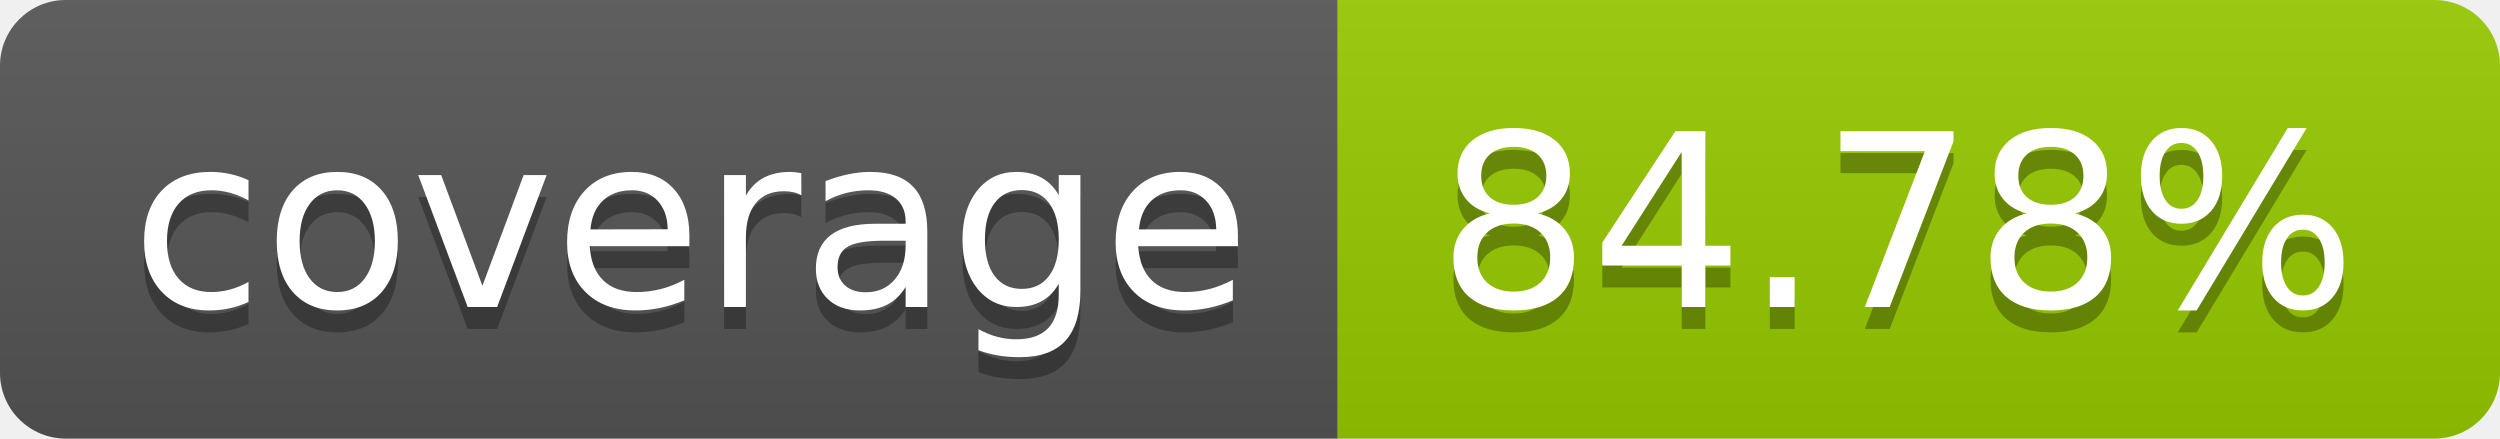
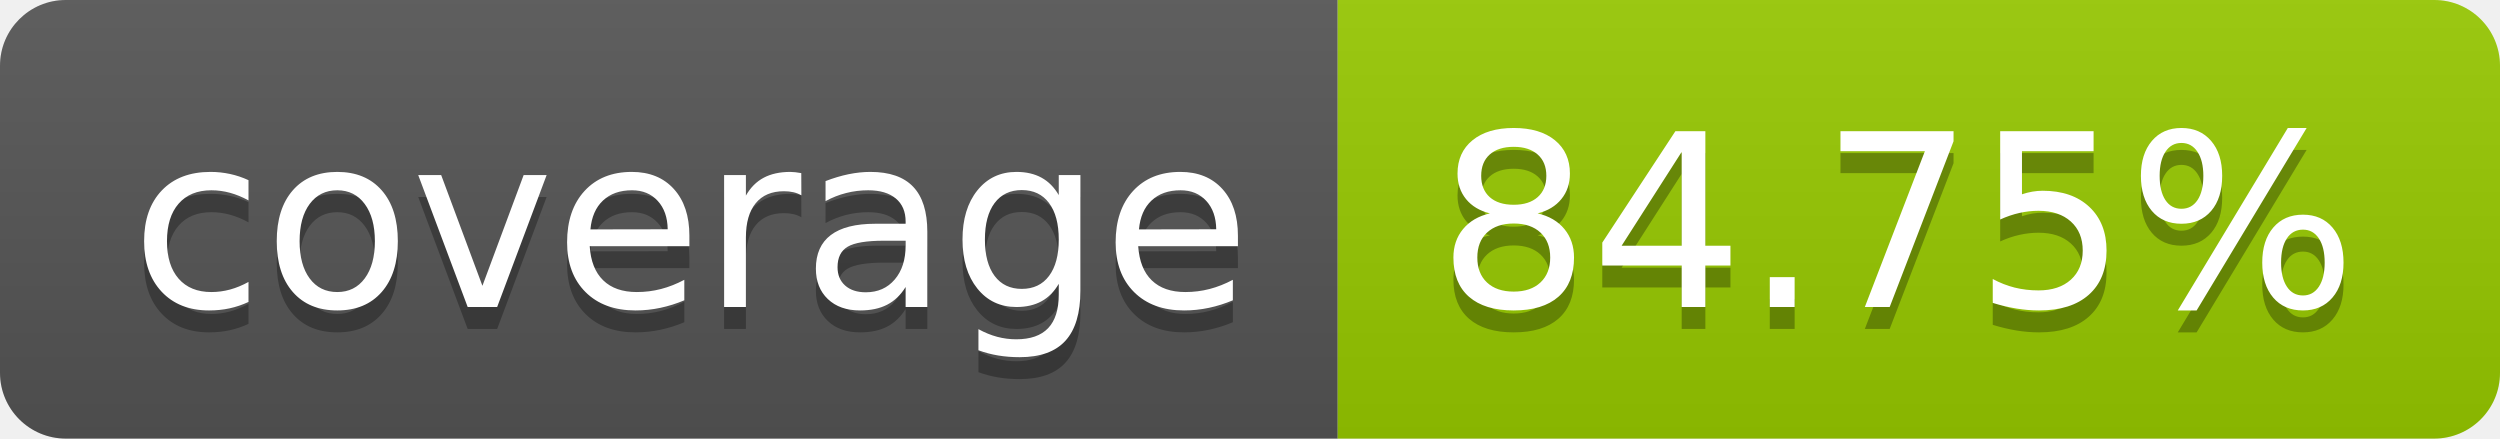
- <svg xmlns="http://www.w3.org/2000/svg" width="114" height="20" role="img" aria-label="coverage: 84.78%">
+ <svg xmlns="http://www.w3.org/2000/svg" width="114" height="20" role="img" aria-label="coverage: 84.75%">
  <linearGradient id="s" x2="0" y2="100%">
    <stop offset="0" stop-color="#bbb" stop-opacity=".1" />
    <stop offset="1" stop-opacity=".1" />
  </linearGradient>
  <clipPath id="r">
    <rect width="114" height="20" rx="3" fill="#fff" />
  </clipPath>
  <g clip-path="url(#r)">
    <rect width="61" height="20" fill="#555" />
    <rect x="61" width="53" height="20" fill="#97ca00" />
    <rect width="114" height="20" fill="url(#s)" />
  </g>
  <g fill="#fff" text-anchor="middle" font-family="Verdana,Geneva,DejaVu Sans,sans-serif" text-rendering="geometricPrecision" font-size="110">
    <text aria-hidden="true" x="315" y="150" fill="#010101" fill-opacity=".3" transform="scale(.1)" textLength="510">coverage</text>
    <text x="315" y="140" transform="scale(.1)" fill="#fff" textLength="510">coverage</text>
-     <text aria-hidden="true" x="865" y="150" fill="#010101" fill-opacity=".3" transform="scale(.1)" textLength="430">84.78%</text>
-     <text x="865" y="140" transform="scale(.1)" fill="#fff" textLength="430">84.78%</text>
+     <text aria-hidden="true" x="865" y="150" fill="#010101" fill-opacity=".3" transform="scale(.1)" textLength="430">84.75%</text>
+     <text x="865" y="140" transform="scale(.1)" fill="#fff" textLength="430">84.75%</text>
  </g>
</svg>
